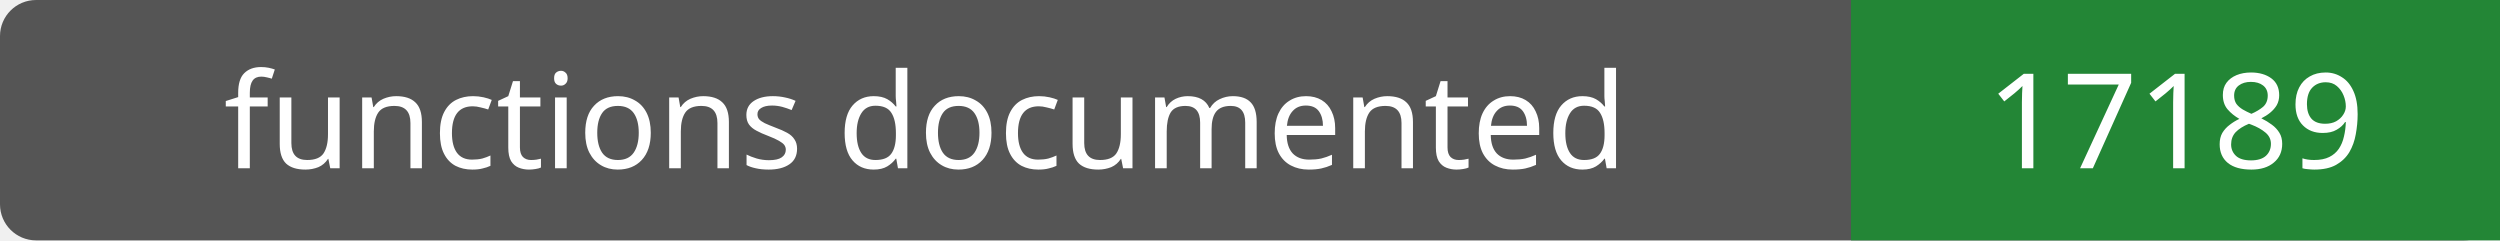
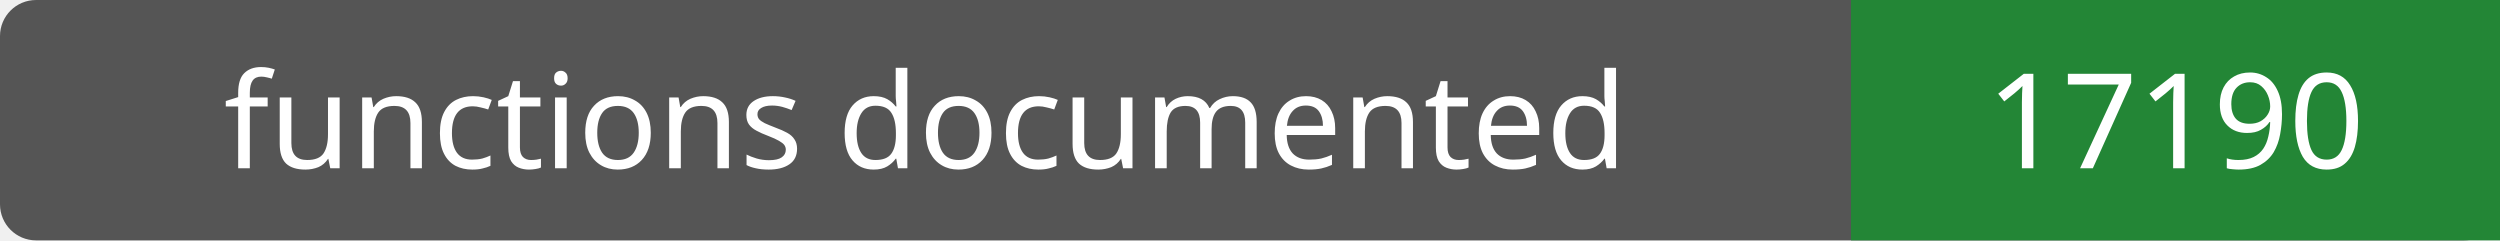
- <svg xmlns="http://www.w3.org/2000/svg" width="208" height="20" role="img" aria-label="functions documented: 17189">
+ <svg xmlns="http://www.w3.org/2000/svg" width="208" height="20" role="img" aria-label="functions documented: 17190">
  <rect width="208" height="20" rx="3" fill="#555" />
  <path fill="#238636" d="M154 0h54v20H154z" />
  <g fill="#fff" text-anchor="middle" font-family="Verdana,sans-serif" font-size="11">
    <text x="77.0" y="14">functions documented</text>
-     <text x="181.0" y="14">17189</text>
+     <text x="181.0" y="14">17190</text>
  </g>
</svg>
